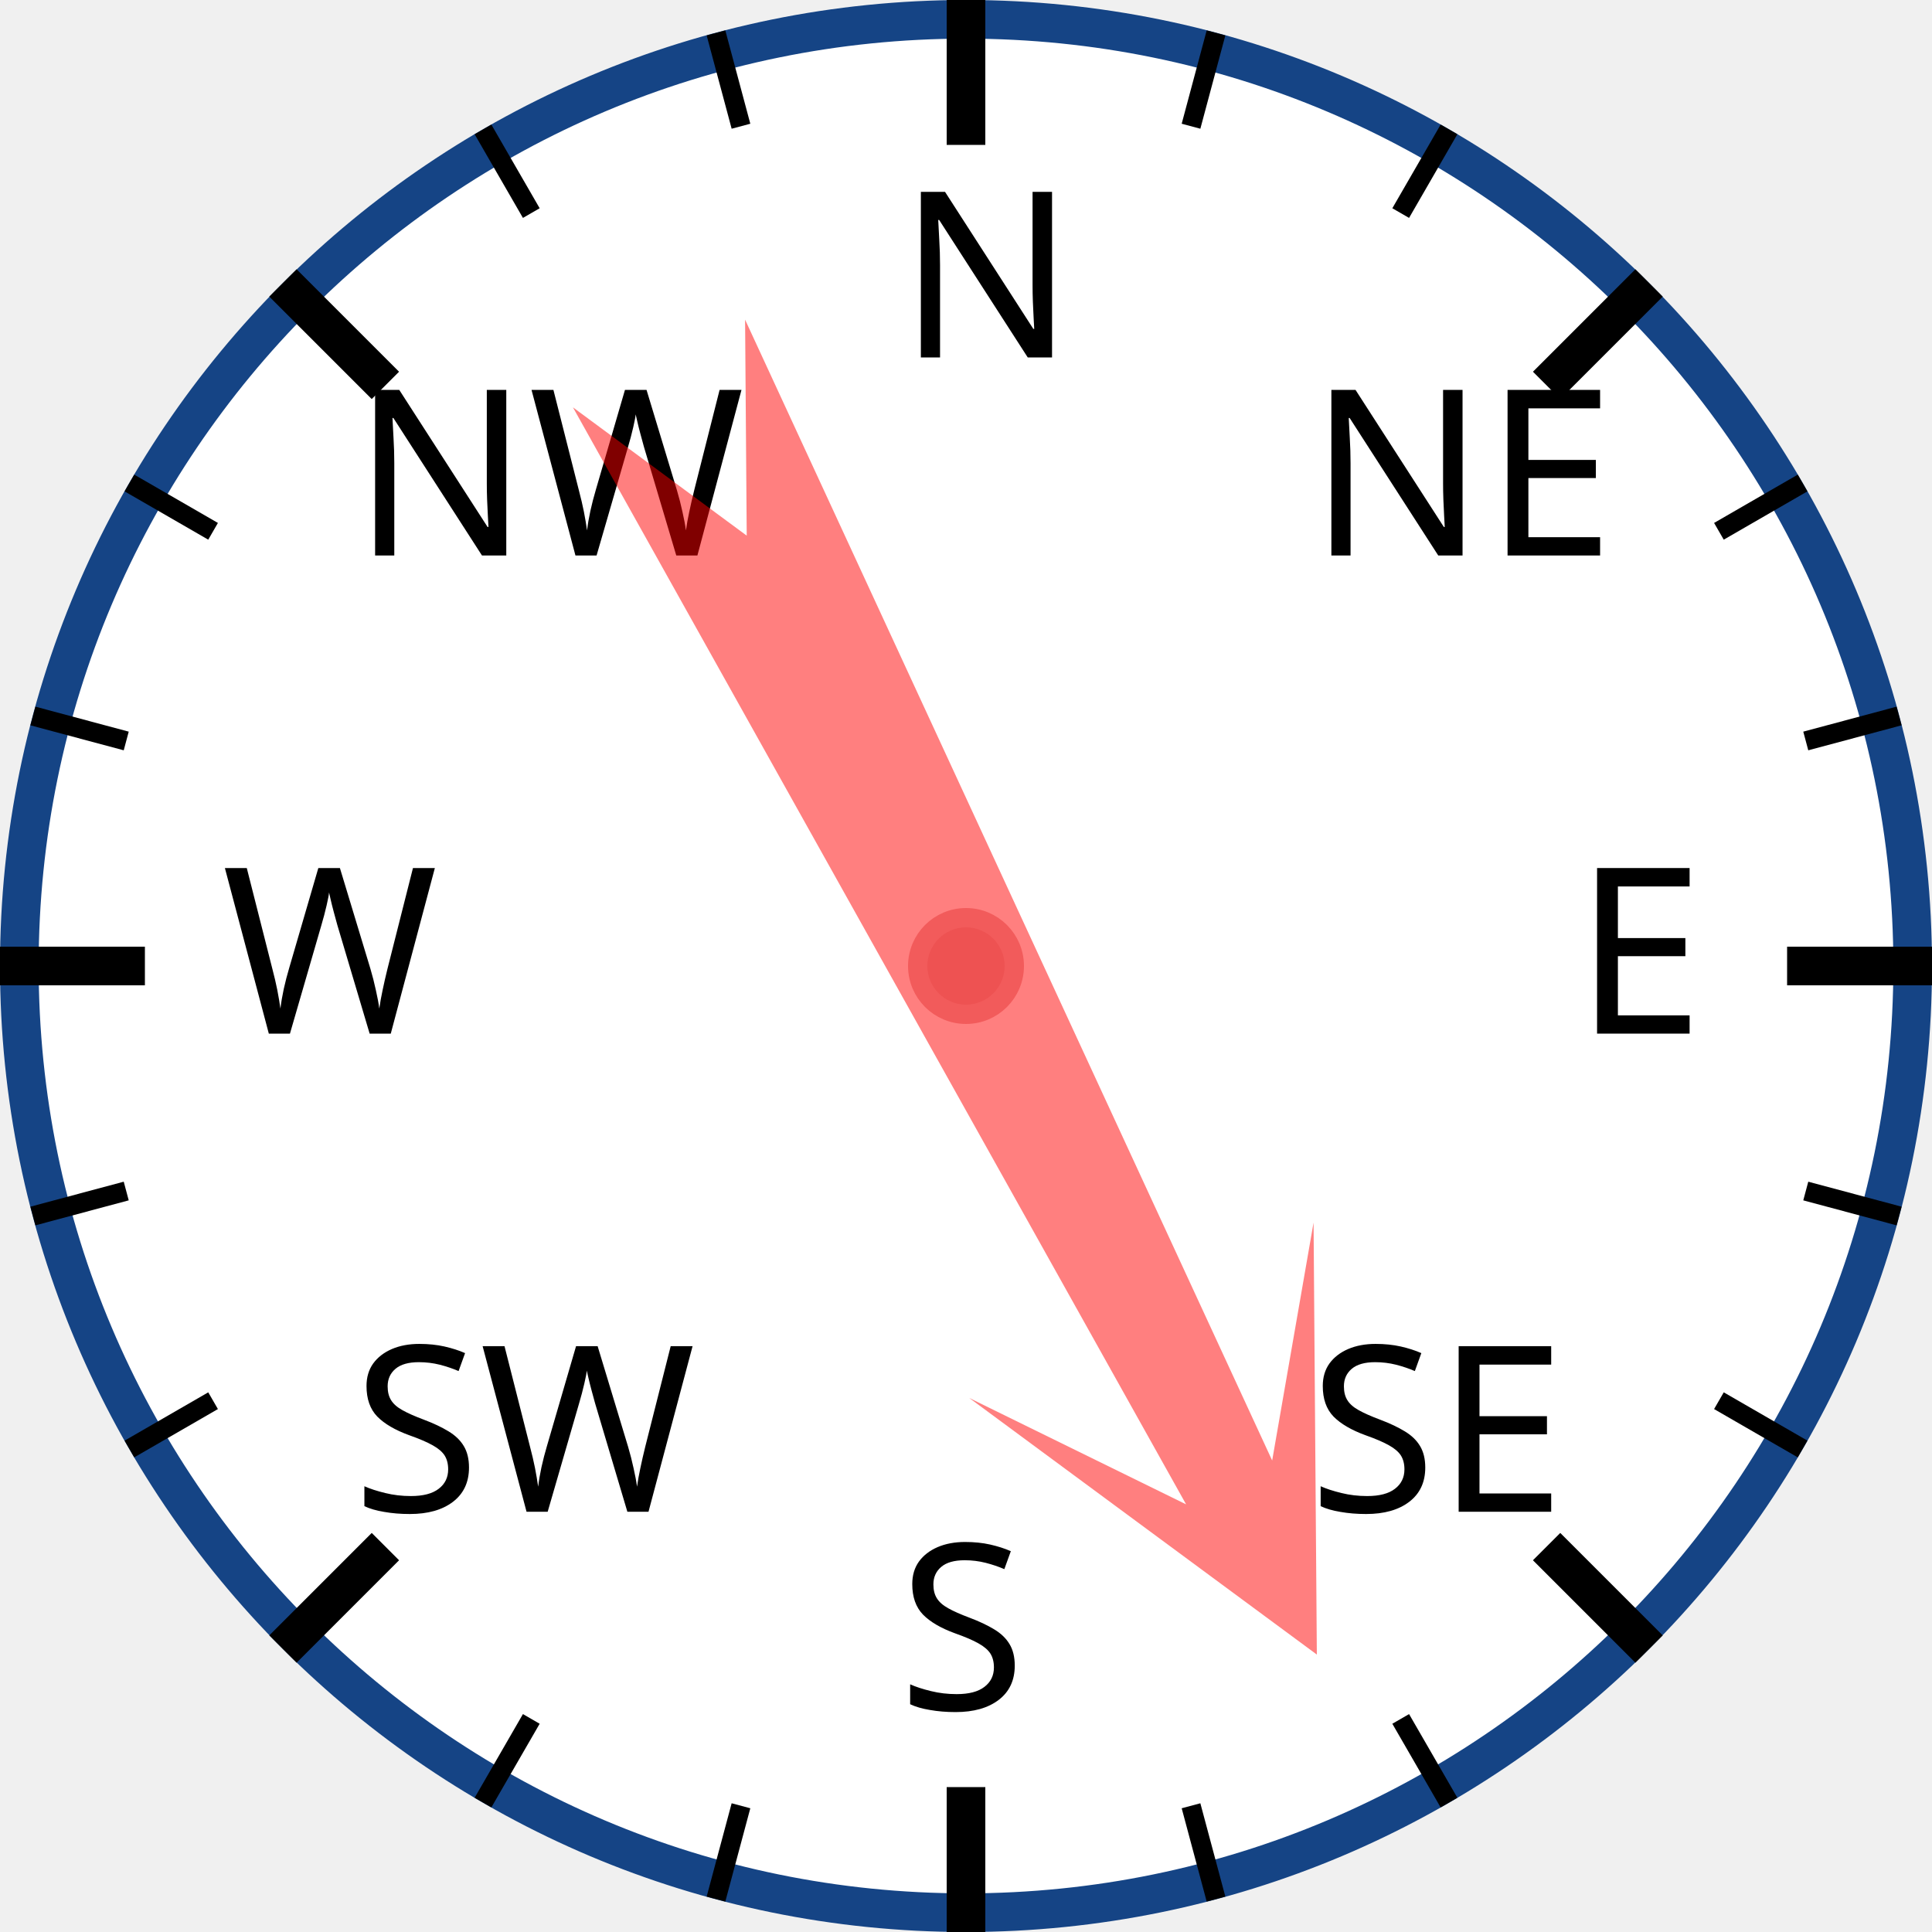
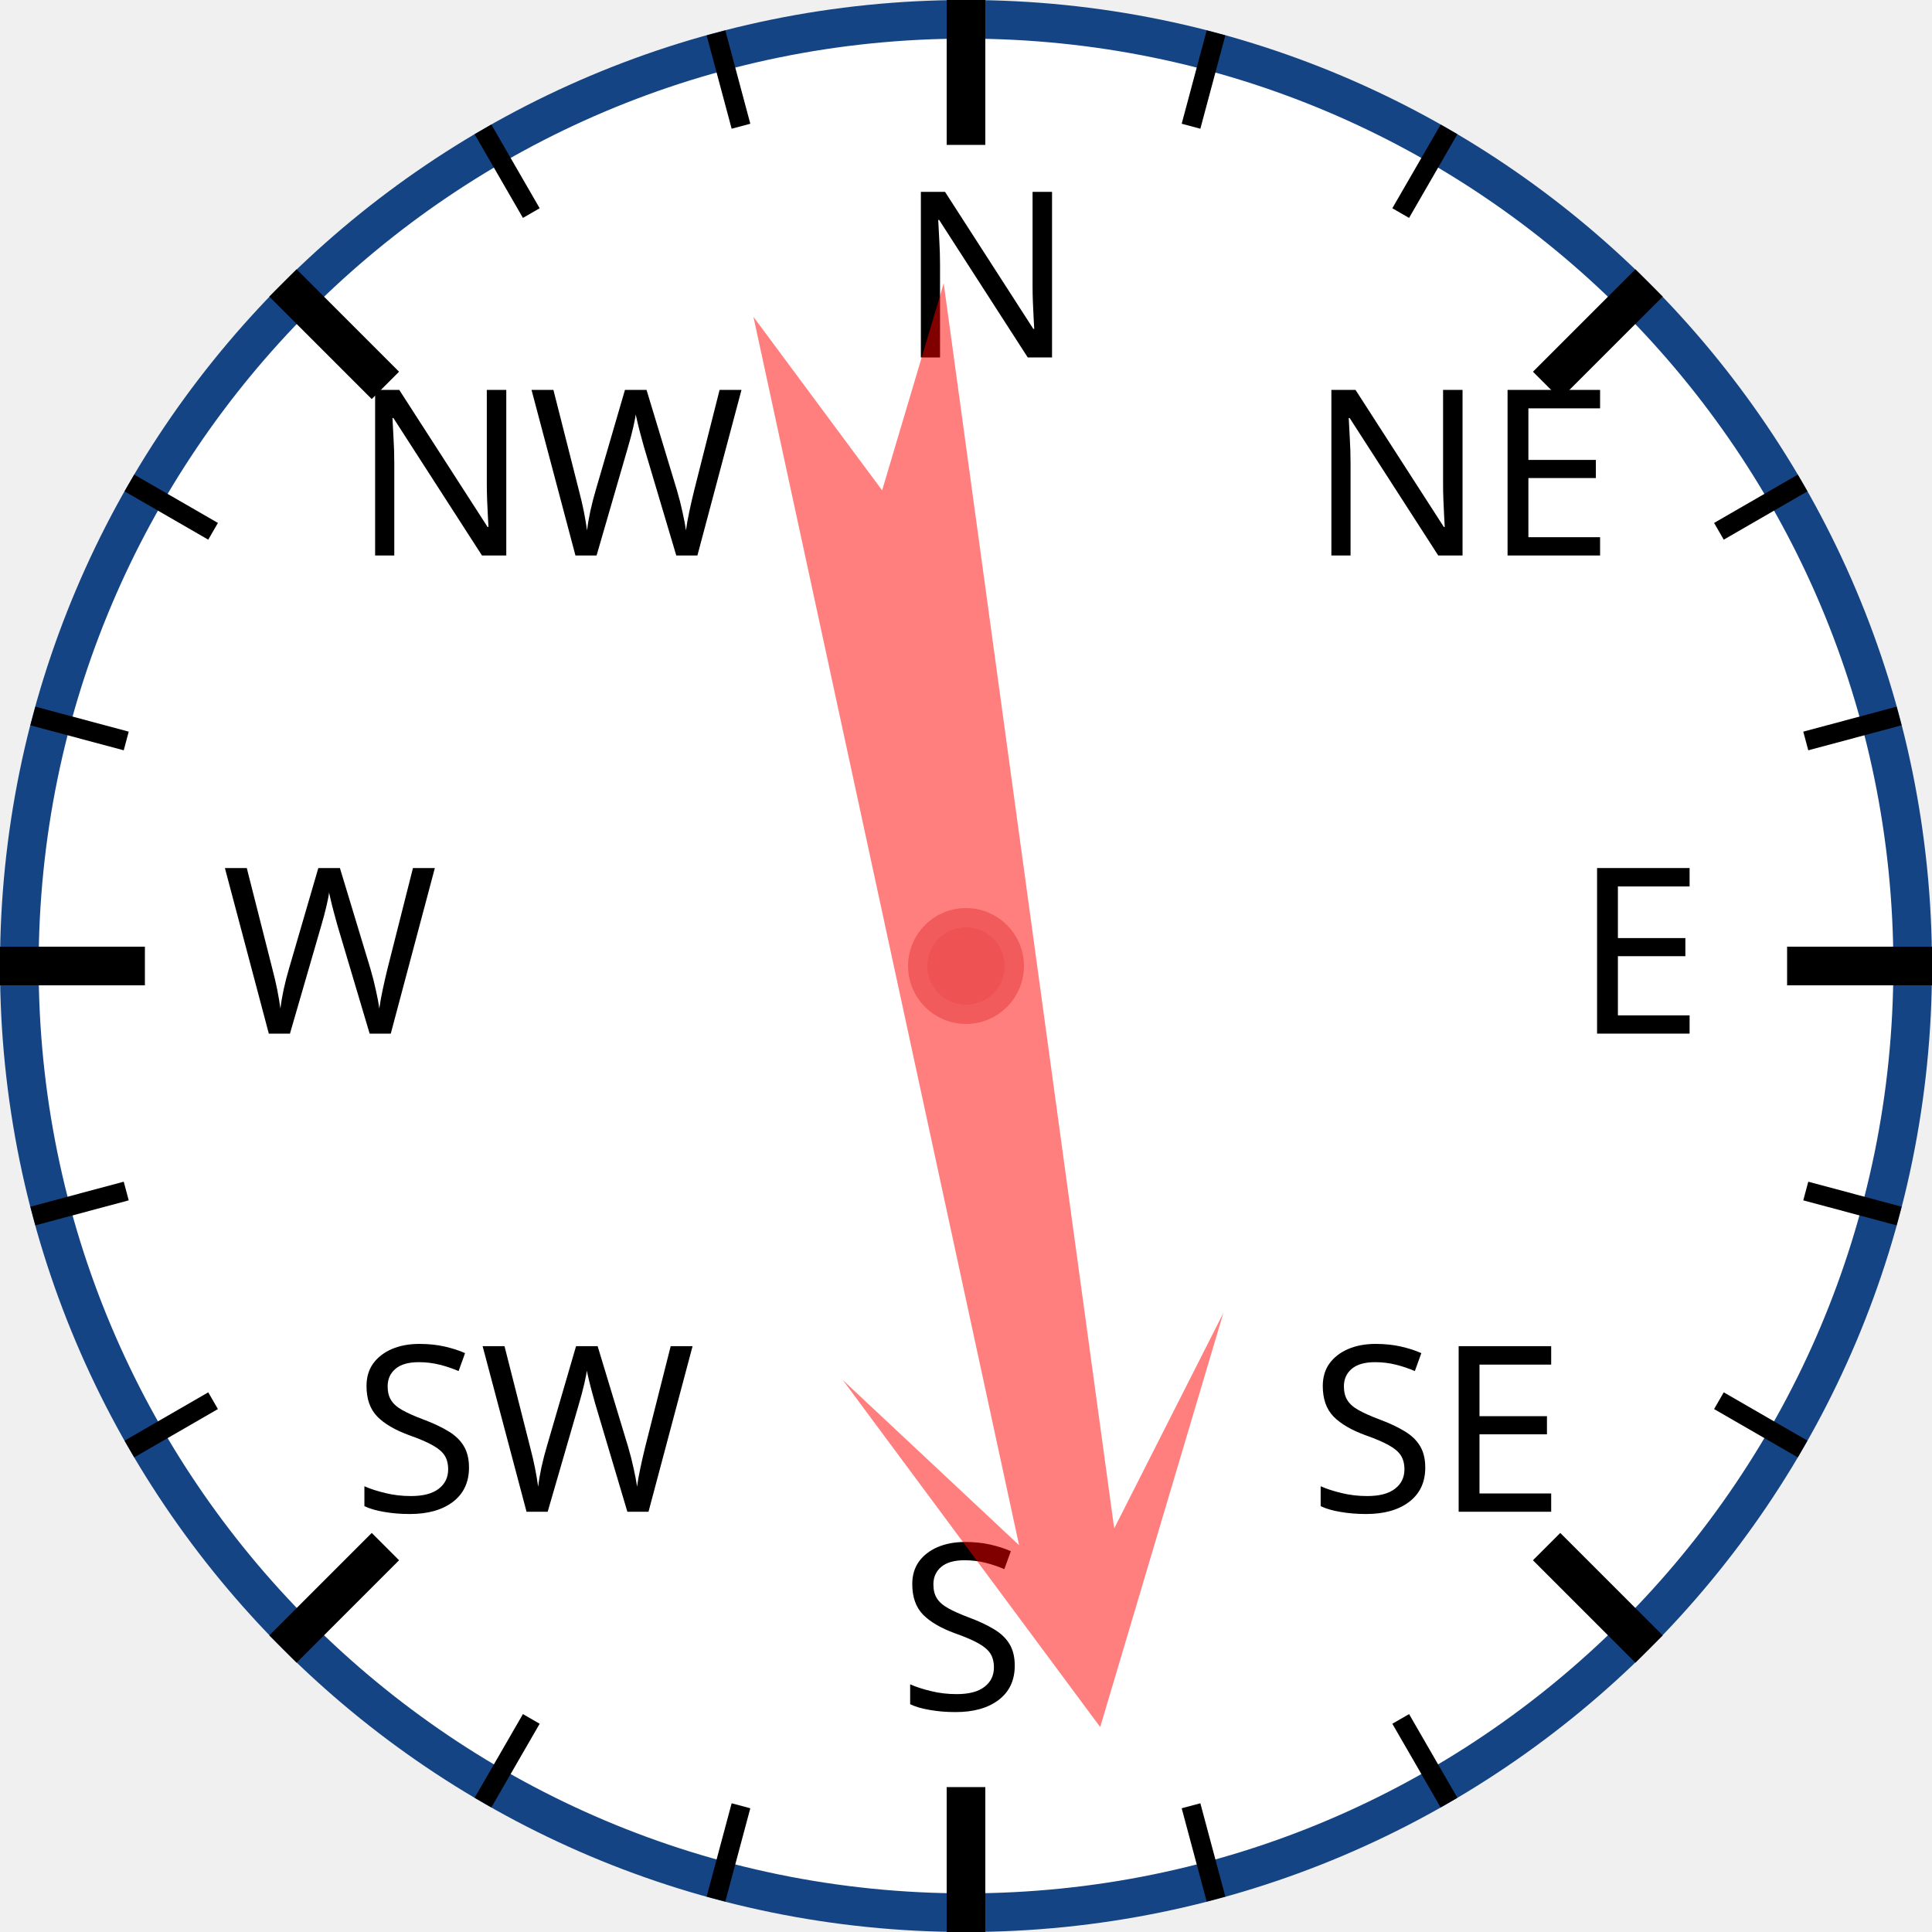
<svg xmlns="http://www.w3.org/2000/svg" width="120px" height="120px" viewBox="0 0 200 200">
  <circle cx="100" cy="100" r="98" style="fill: white; stroke: #154485; stroke-width: 4;" />
  <text x="93.0" y="37.0" style="font-family: sans-serif; font-size: 18pt;">N</text>
  <line x1="100.0" y1="0.0" x2="100.0" y2="15.0" style="stroke: black; stroke-width: 4;" />
  <line x1="74.118" y1="3.407" x2="76.706" y2="13.067" style="stroke: black; stroke-width: 2;" />
  <line x1="50" y1="13.397" x2="55" y2="22.058" style="stroke: black; stroke-width: 2;" />
  <text x="36.503" y="57.503" style="font-family: sans-serif; font-size: 18pt;">NW</text>
  <line x1="29.289" y1="29.289" x2="39.896" y2="39.896" style="stroke: black; stroke-width: 4;" />
  <line x1="13.397" y1="50" x2="22.058" y2="55" style="stroke: black; stroke-width: 2;" />
  <line x1="3.407" y1="74.118" x2="13.067" y2="76.706" style="stroke: black; stroke-width: 2;" />
  <text x="23.0" y="107.0" style="font-family: sans-serif; font-size: 18pt;">W</text>
  <line x1="0.0" y1="100.0" x2="15.0" y2="100.0" style="stroke: black; stroke-width: 4;" />
  <line x1="3.407" y1="125.882" x2="13.067" y2="123.294" style="stroke: black; stroke-width: 2;" />
  <line x1="13.397" y1="150" x2="22.058" y2="145" style="stroke: black; stroke-width: 2;" />
  <text x="36.503" y="156.497" style="font-family: sans-serif; font-size: 18pt;">SW</text>
  <line x1="29.289" y1="170.711" x2="39.896" y2="160.104" style="stroke: black; stroke-width: 4;" />
  <line x1="50" y1="186.603" x2="55" y2="177.942" style="stroke: black; stroke-width: 2;" />
  <line x1="74.118" y1="196.593" x2="76.706" y2="186.933" style="stroke: black; stroke-width: 2;" />
  <text x="93" y="177.0" style="font-family: sans-serif; font-size: 18pt;">S</text>
  <line x1="100" y1="200.0" x2="100" y2="185.0" style="stroke: black; stroke-width: 4;" />
  <line x1="125.882" y1="196.593" x2="123.294" y2="186.933" style="stroke: black; stroke-width: 2;" />
  <line x1="150.0" y1="186.603" x2="145.0" y2="177.942" style="stroke: black; stroke-width: 2;" />
  <text x="135.497" y="156.497" style="font-family: sans-serif; font-size: 18pt;">SE</text>
  <line x1="170.711" y1="170.711" x2="160.104" y2="160.104" style="stroke: black; stroke-width: 4;" />
  <line x1="186.603" y1="150" x2="177.942" y2="145" style="stroke: black; stroke-width: 2;" />
  <line x1="196.593" y1="125.882" x2="186.933" y2="123.294" style="stroke: black; stroke-width: 2;" />
  <text x="163.0" y="107" style="font-family: sans-serif; font-size: 18pt;">E</text>
  <line x1="200.0" y1="100" x2="185.0" y2="100" style="stroke: black; stroke-width: 4;" />
  <line x1="196.593" y1="74.118" x2="186.933" y2="76.706" style="stroke: black; stroke-width: 2;" />
  <line x1="186.603" y1="50" x2="177.942" y2="55" style="stroke: black; stroke-width: 2;" />
  <text x="135.497" y="57.503" style="font-family: sans-serif; font-size: 18pt;">NE</text>
  <line x1="170.711" y1="29.289" x2="160.104" y2="39.896" style="stroke: black; stroke-width: 4;" />
  <line x1="150" y1="13.397" x2="145" y2="22.058" style="stroke: black; stroke-width: 2;" />
  <line x1="125.882" y1="3.407" x2="123.294" y2="13.067" style="stroke: black; stroke-width: 2;" />
-   <polygon points="100 20 120 60 105 40 110 170 100 150 90 170 95 40 80 60" style="fill: red; fill-opacity: 0.5;" transform="rotate(153,100,100)" />
+   <polygon points="100 20 120 60 105 40 110 170 100 150 90 170 95 40 80 60" style="fill: red; fill-opacity: 0.5;" transform="rotate(170,100,100)" />
  <circle cx="100" cy="100" r="5" style="fill: #EE5252; stroke: #F25B5B; stroke-width: 2;" />
</svg>
